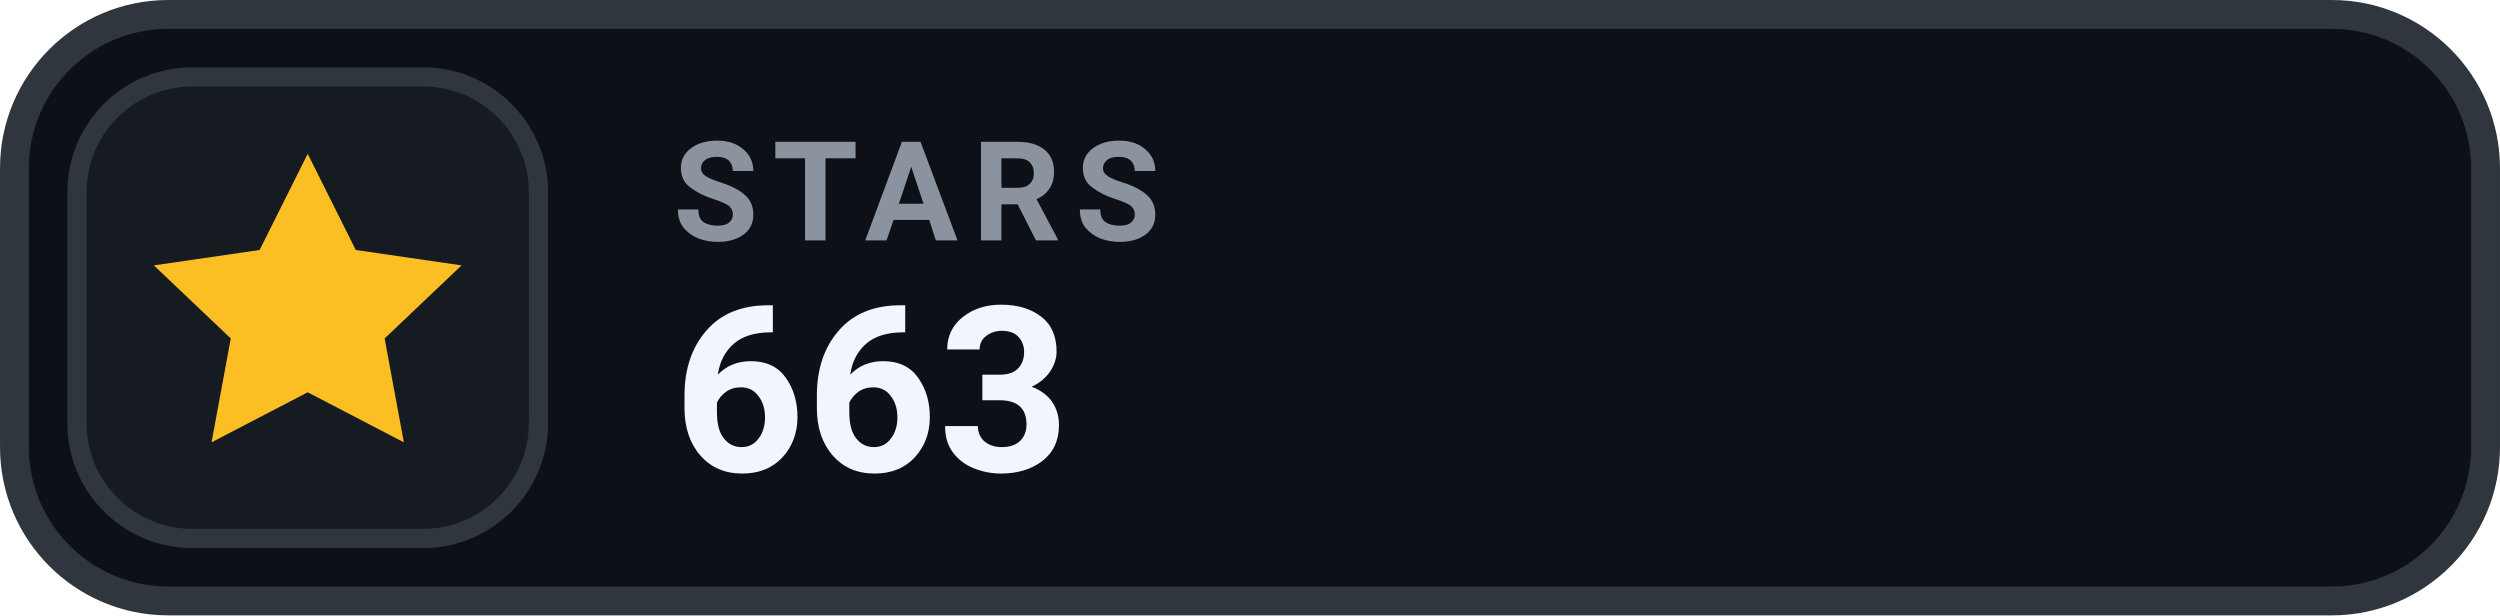
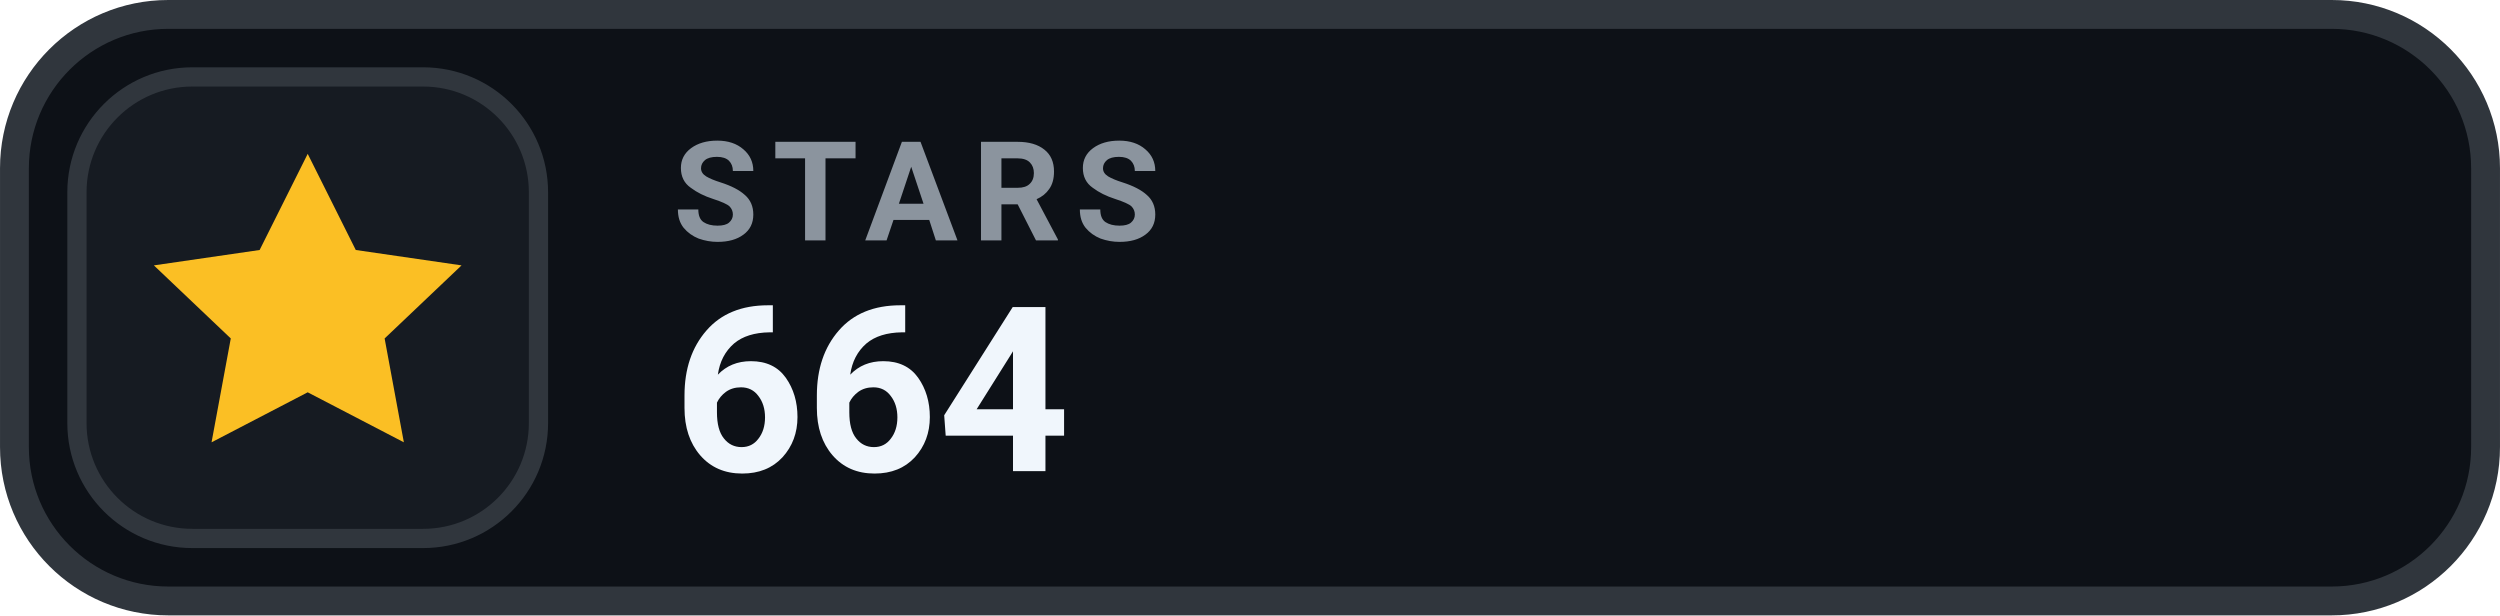
- <svg xmlns="http://www.w3.org/2000/svg" width="126" height="31.015" viewBox="0 0 130 32" role="img" aria-label="STARS 663">
+ <svg xmlns="http://www.w3.org/2000/svg" width="126" height="31.015" viewBox="0 0 130 32" role="img" aria-label="STARS 664">
  <rect x=".75" y=".75" width="128.5" height="30.5" rx="8" fill="#0D1117" stroke="#30363D" stroke-width="1.5" />
  <rect x="4" y="4" width="24" height="24" rx="6" fill="#161B22" stroke="#30363D" stroke-width="1" />
  <g transform="translate(16 16)" style="color:#FBBF24;">
    <path d="M0 -8 l2.5 5 5.5 .8 -4 3.8 1 5.4 -5 -2.6 -5 2.6 1 -5.4 -4 -3.8 5.5 -.8 Z" fill="currentColor" />
  </g>
  <text x="35" y="12.5" fill="#8B949E" font-family="-apple-system,BlinkMacSystemFont,'Segoe UI',Roboto,Helvetica,Arial,sans-serif" font-size="7.2" font-weight="700" letter-spacing=".75">STARS</text>
-   <text x="35" y="24.5" fill="#F0F6FC" font-family="-apple-system,BlinkMacSystemFont,'Segoe UI',Roboto,Helvetica,Arial,sans-serif" font-size="12" font-weight="700">663</text>
+   <text x="35" y="24.5" fill="#F0F6FC" font-family="-apple-system,BlinkMacSystemFont,'Segoe UI',Roboto,Helvetica,Arial,sans-serif" font-size="12" font-weight="700">664</text>
</svg>
